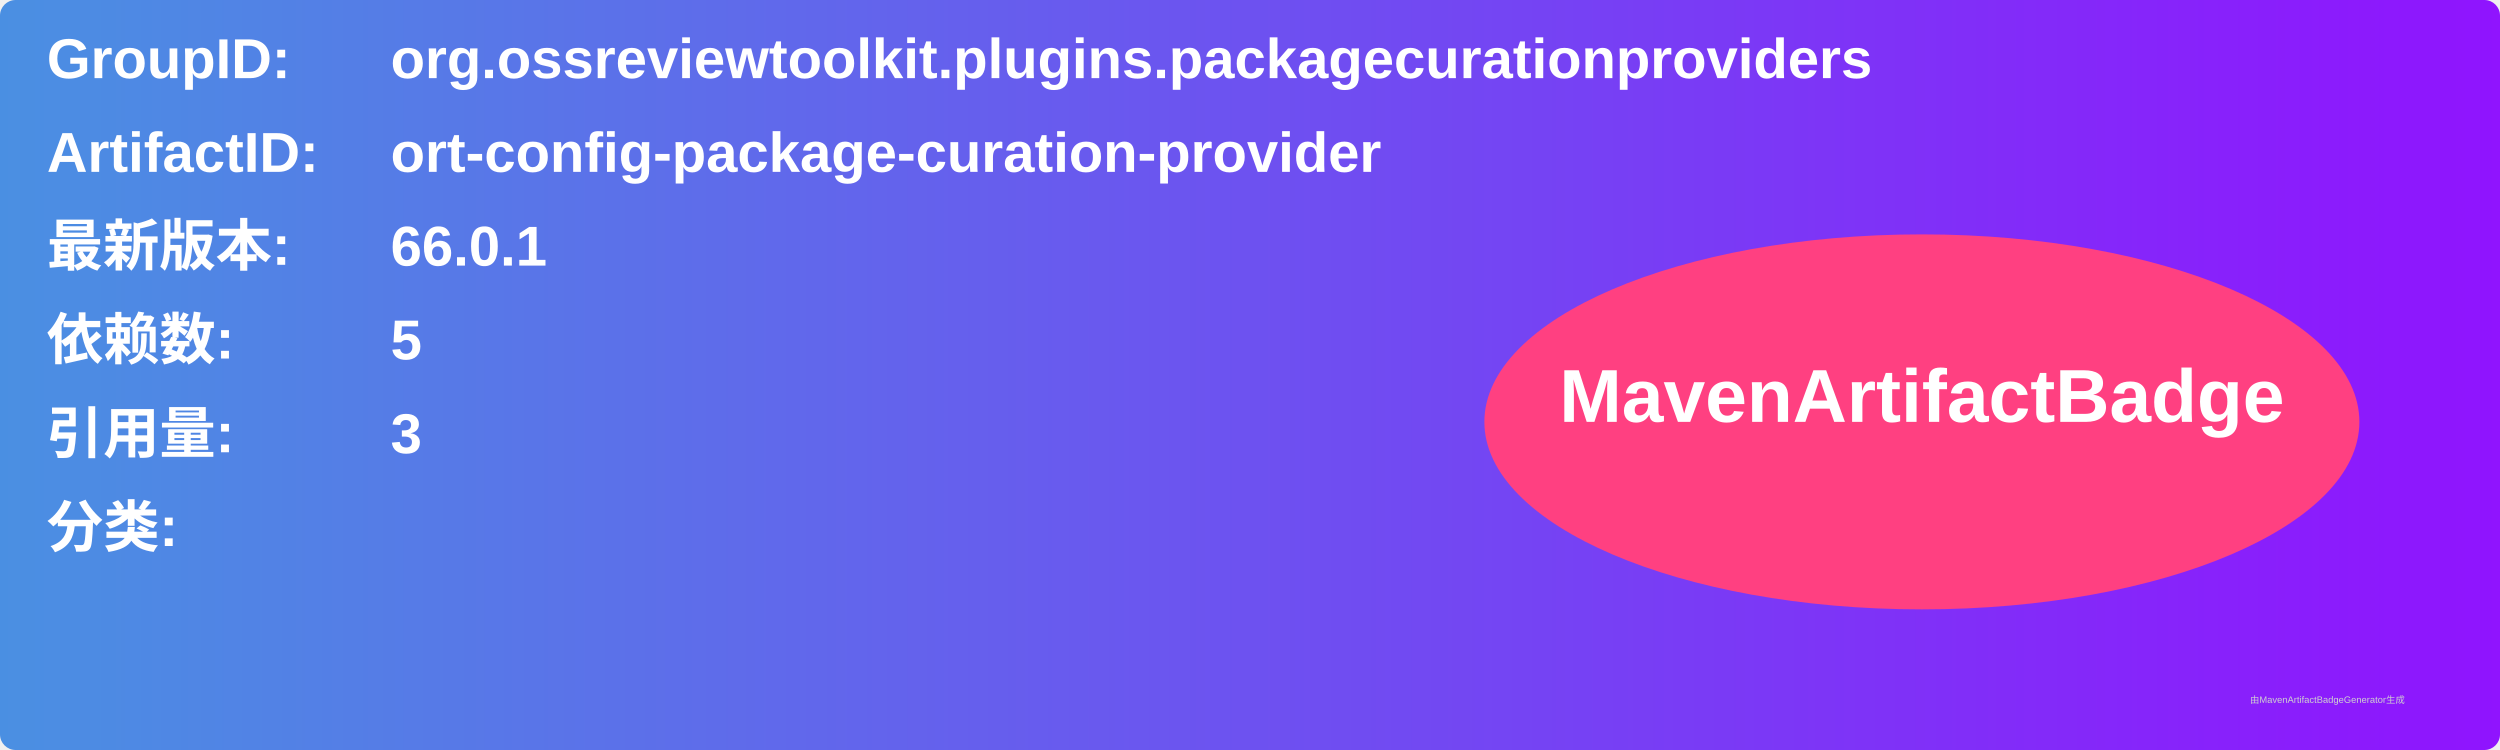
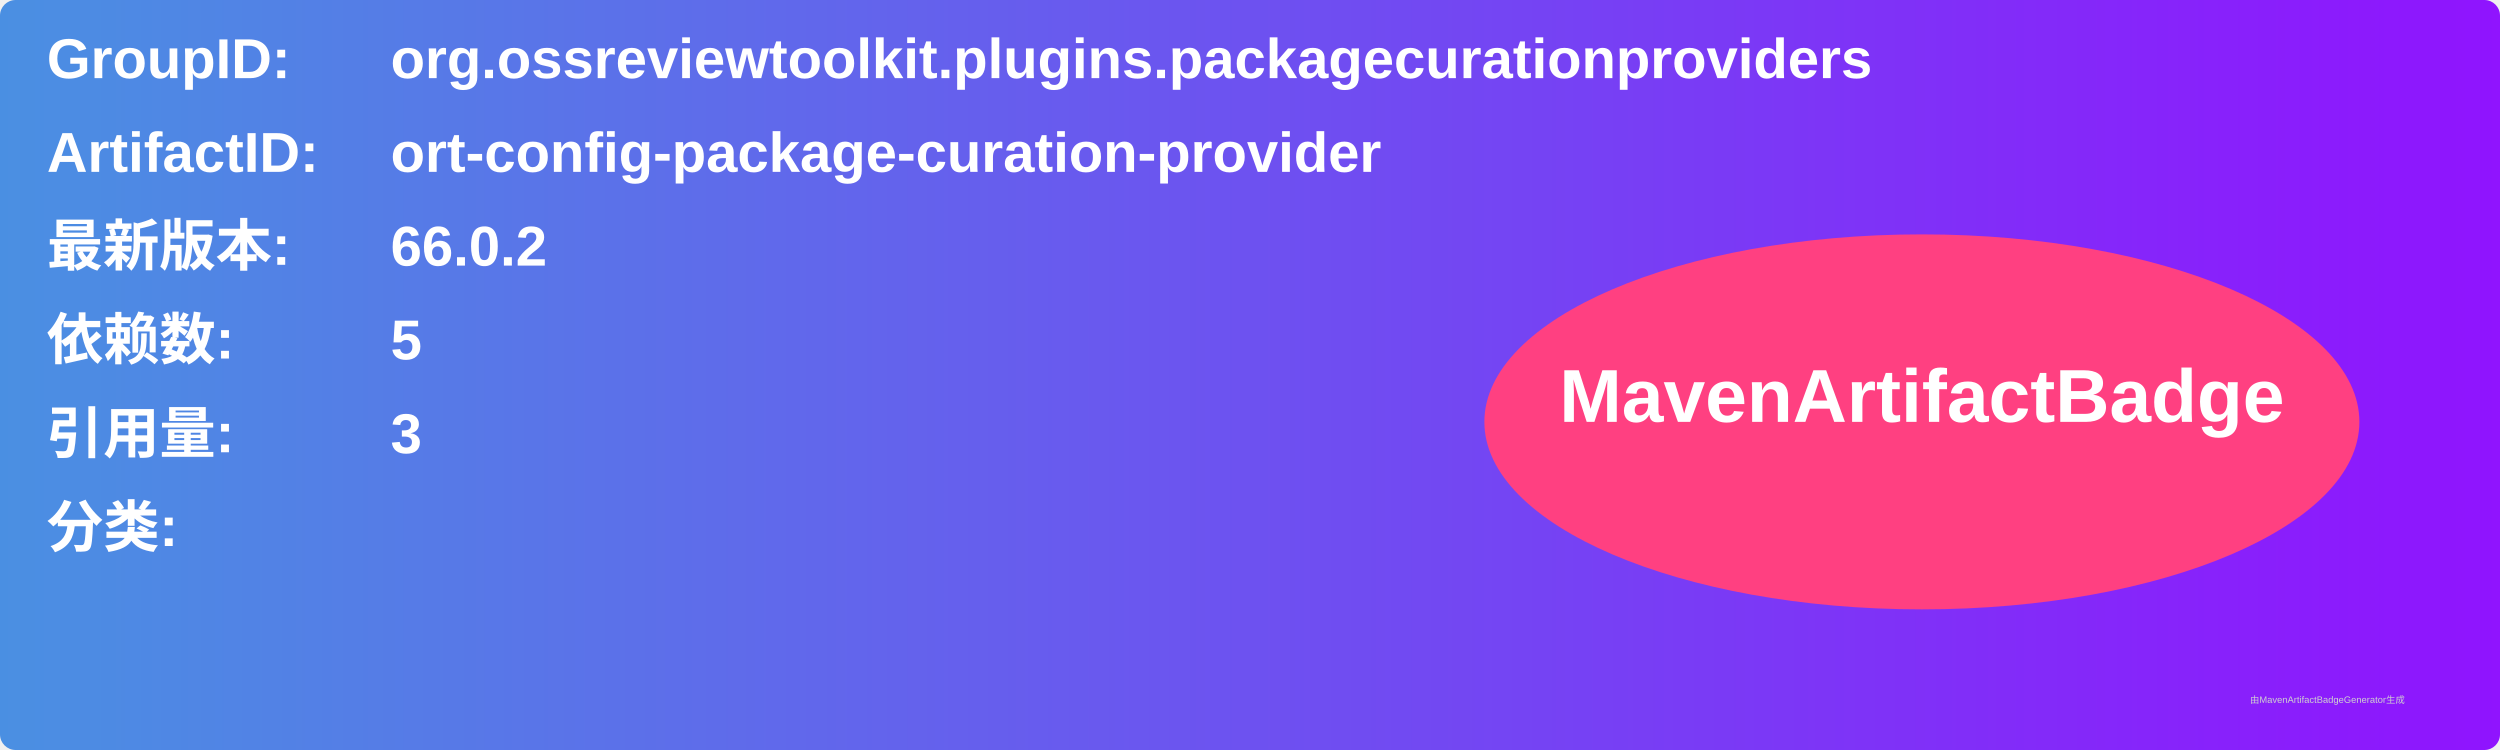
<svg xmlns="http://www.w3.org/2000/svg" width="800" height="240" viewBox="0 0 800 240">
  <linearGradient id="grad" x1="0%" y1="0%" x2="100%" y2="0%">
    <stop offset="0%" stop-color="#4a90e2" />
    <stop offset="100%" stop-color="#9013fe" />
  </linearGradient>
  <rect width="100%" height="100%" rx="5" ry="5" fill="url(#grad)" />
  <g transform="translate(15, 15)">
    <text x="0" y="10" font-family="Arial" font-size="18" fill="white" font-weight="bold" width="260">GroupID:</text>
    <text x="110" y="10" font-family="Arial" font-size="18" fill="white" font-weight="bold" width="460">org.ossreviewtoolkit.plugins.packagecurationproviders</text>
    <text x="0" y="40" font-family="Arial" font-size="18" fill="white" font-weight="bold" width="260">ArtifactID:</text>
    <text x="110" y="40" font-family="Arial" font-size="18" fill="white" font-weight="bold" width="460">ort-config-package-curation-provider</text>
    <text x="0" y="70" font-family="Arial" font-size="18" fill="white" font-weight="bold">最新版本:</text>
    <text x="110" y="70" font-family="Arial" font-size="18" fill="white" font-weight="bold">
-       <tspan font-weight="bold">66.0.1</tspan>
+       <tspan font-weight="bold">66.0.2</tspan>
    </text>
    <text x="0" y="100" font-family="Arial" font-size="18" fill="white" font-weight="bold">依赖数: </text>
    <text x="110" y="100" font-family="Arial" font-size="18" fill="white">
      <tspan font-weight="bold">5</tspan>
    </text>
    <text x="0" y="130" font-family="Arial" font-size="18" fill="white" font-weight="bold">引用量: </text>
    <text x="110" y="130" font-family="Arial" font-size="18" fill="white">
      <tspan font-weight="bold">3</tspan>
    </text>
    <text x="0" y="160" font-family="Arial" font-size="18" fill="white" font-weight="bold">分类:</text>
    <text x="10" y="190" font-family="Arial" font-size="10" fill="white">
      <tspan font-weight="bold" />
    </text>
    <ellipse cx="600" cy="120" rx="140" ry="60" fill="#ff4081" />
    <text x="600" y="120" text-anchor="middle" font-family="Arial" font-size="24" fill="white" font-weight="bold">MavenArtifactBadge</text>
  </g>
  <text x="720" y="225" font-family="Arial" font-size="3" fill="#d0d0d0">由MavenArtifactBadgeGenerator生成</text>
</svg>
